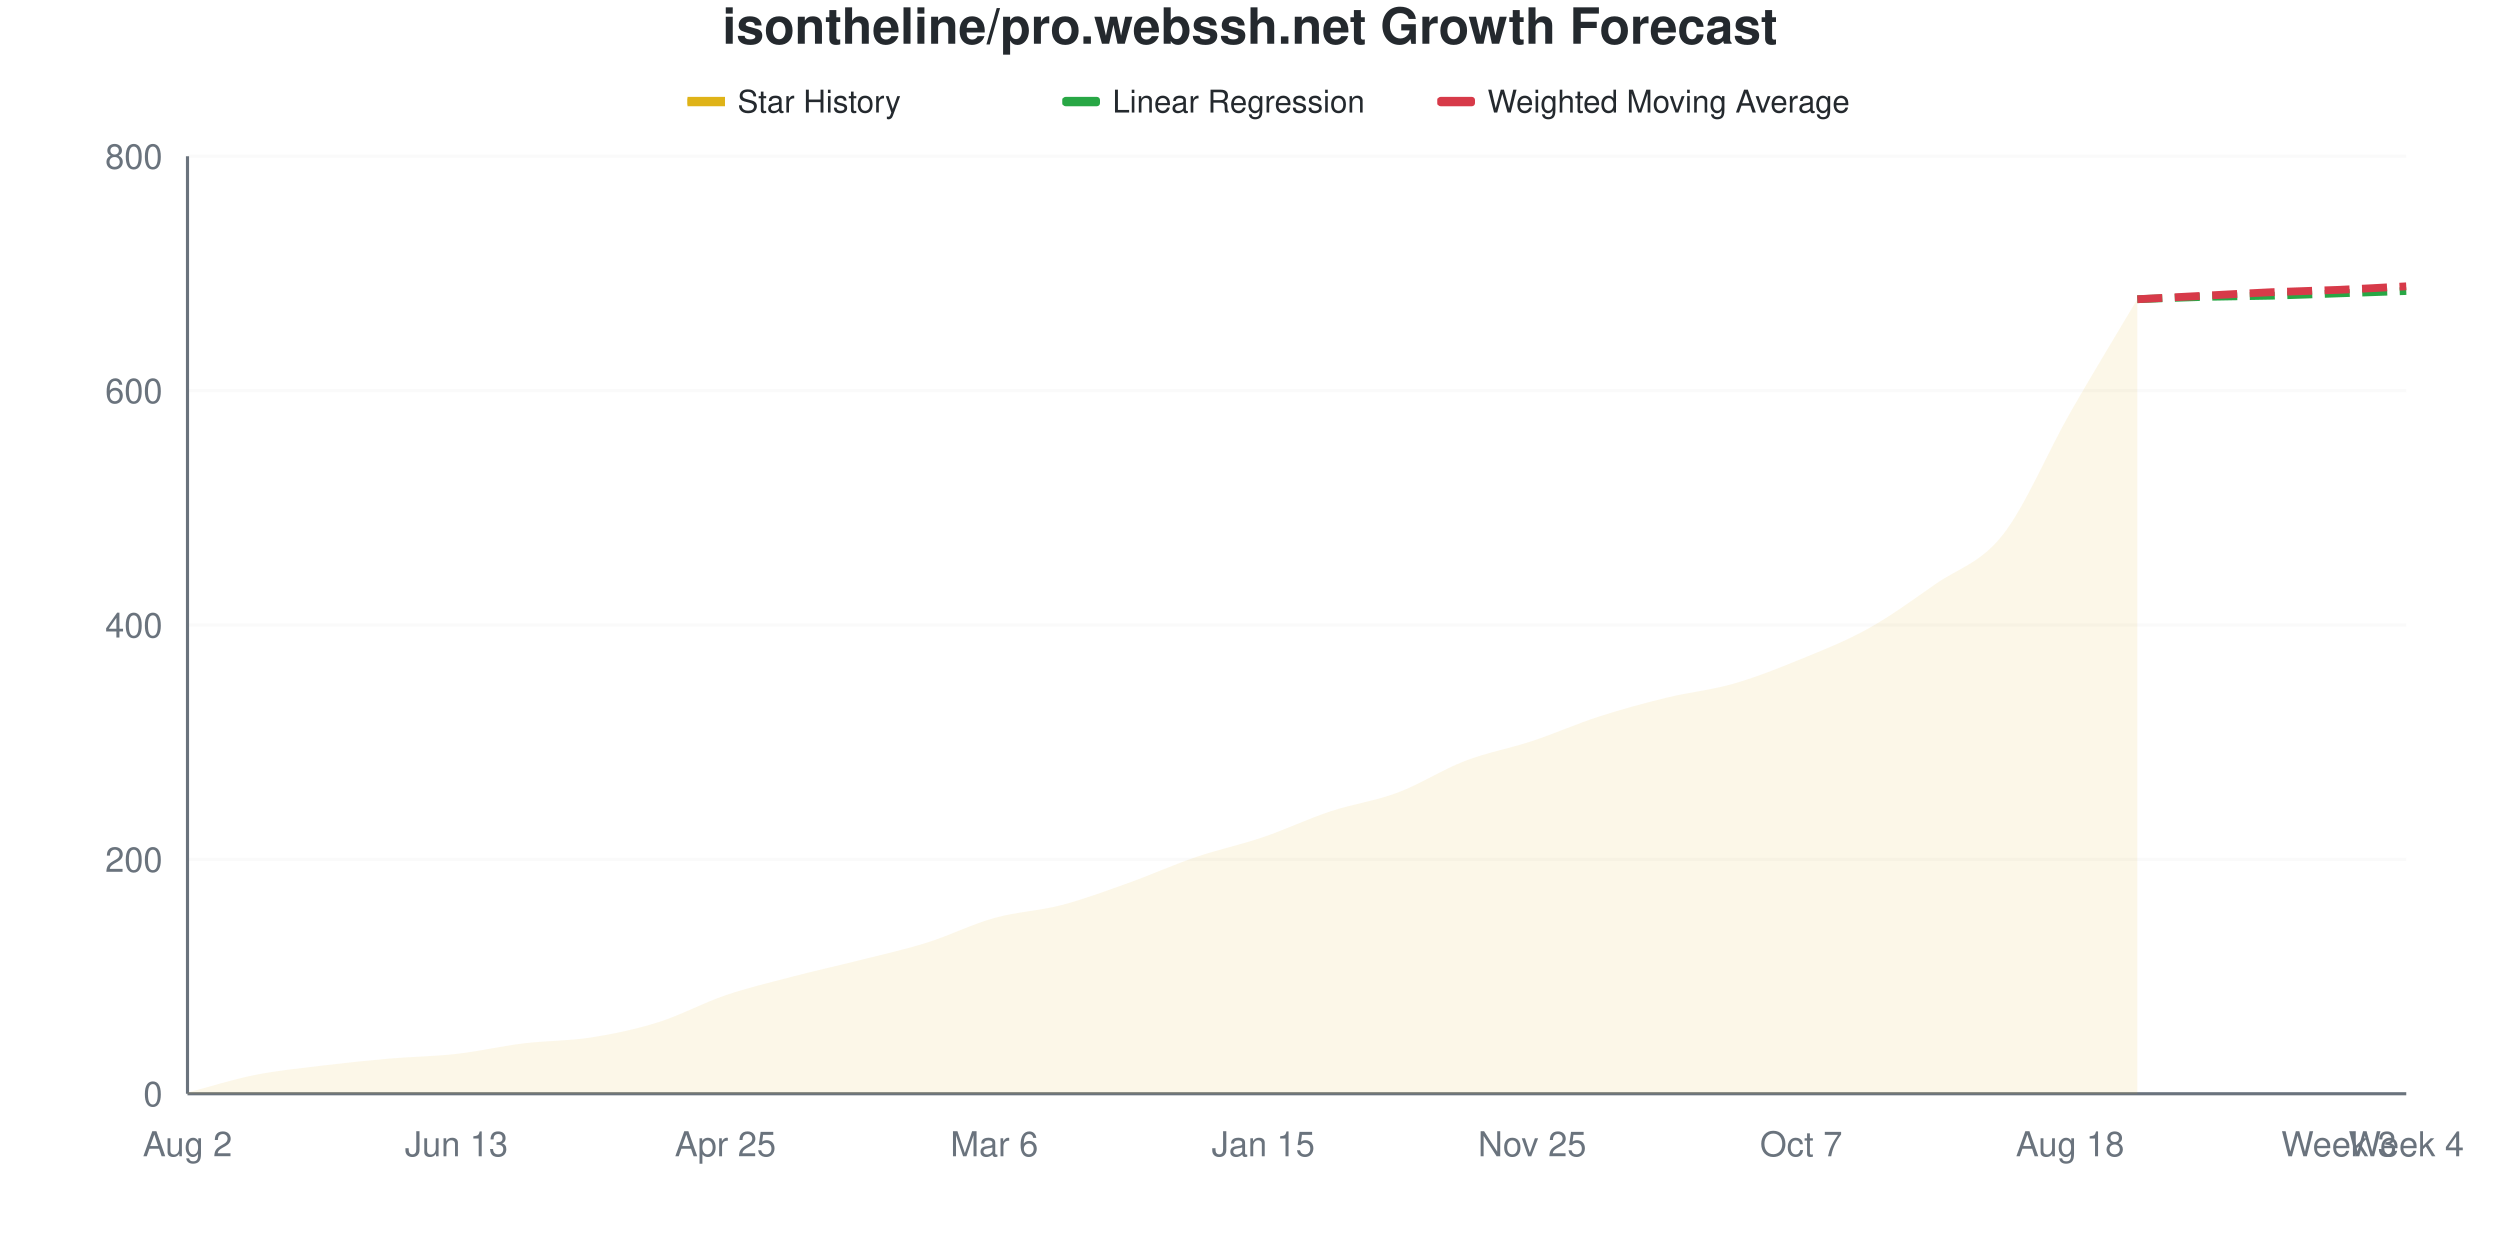
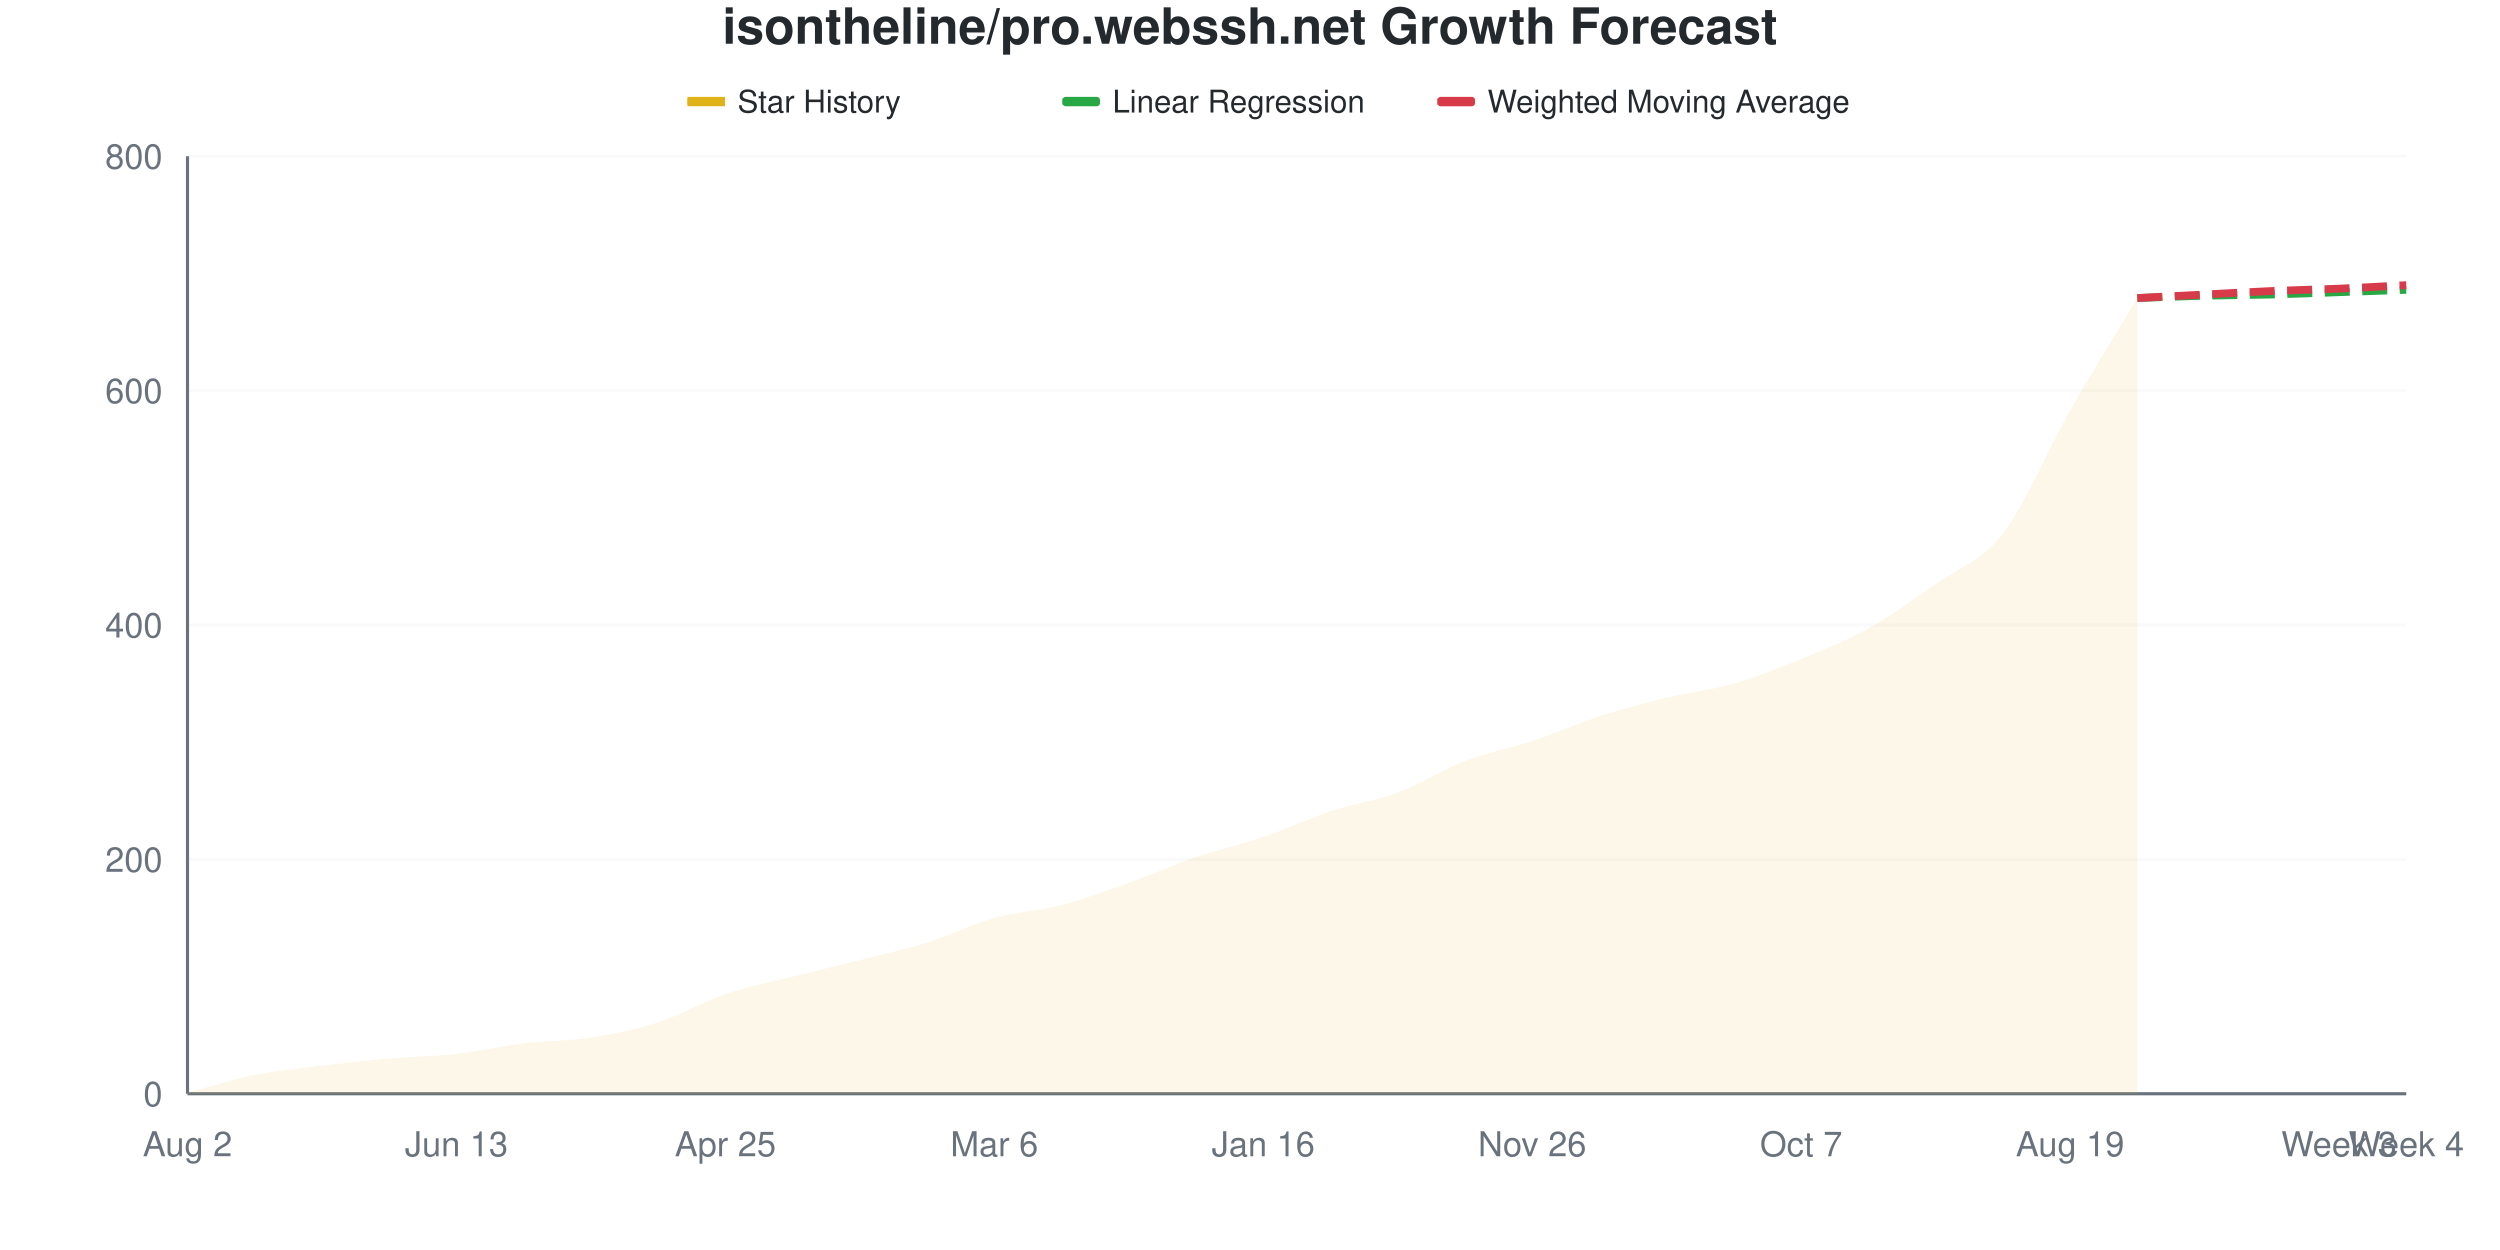
<svg xmlns="http://www.w3.org/2000/svg" viewBox="0 0 800 400" width="800" height="400">
  <style>
    @keyframes drawLine {
      to { stroke-dashoffset: 0; }
    }
    @keyframes fadeInPoint {
      from { opacity: 0; }
      to { opacity: 1; }
    }
    .data-line-0 {
-       stroke-dasharray: 1051;
-       stroke-dashoffset: 1051;
+       stroke-dasharray: 1052;
+       stroke-dashoffset: 1052;
      animation: drawLine 2s ease-out forwards;
    }
    .data-point {
      opacity: 0;
      animation: fadeInPoint 0.5s ease-out forwards;
    }
    .chart-bg { fill: #fff; }
    .chart-text { fill: #24292e; }
    .chart-muted { fill: #6a737d; }
    .chart-grid { stroke: #eee; }
    .chart-axis { stroke: #6a737d; }
    @media (prefers-color-scheme: dark) {
      .chart-bg { fill: #0d1117; }
      .chart-text { fill: #e6edf3; }
      .chart-muted { fill: #8b949e; }
      .chart-grid { stroke: #21262d; }
      .chart-axis { stroke: #8b949e; }
    }
  </style>
  <rect width="800" height="400" class="chart-bg" />
  <text x="400" y="14" text-anchor="middle" class="chart-text" font-size="16" font-weight="bold" font-family="-apple-system, BlinkMacSystemFont, 'Segoe UI', Helvetica, Arial, sans-serif">isontheline/pro.webssh.net Growth Forecast</text>
  <g class="legend">
    <rect x="220" y="31" width="12" height="3" fill="#dfb317" />
    <line x1="220" y1="32.5" x2="232" y2="32.5" stroke="#dfb317" stroke-width="2" />
    <text x="236" y="36" class="chart-text" font-size="10" font-family="-apple-system, BlinkMacSystemFont, 'Segoe UI', Helvetica, Arial, sans-serif">Star History</text>
    <rect x="340" y="31" width="12" height="3" fill="#28a745" rx="1" />
    <line x1="340" y1="32.5" x2="352" y2="32.5" stroke="#28a745" stroke-width="2" stroke-dasharray="4,2" />
    <text x="356" y="36" class="chart-text" font-size="10" font-family="-apple-system, BlinkMacSystemFont, 'Segoe UI', Helvetica, Arial, sans-serif">Linear Regression</text>
    <rect x="460" y="31" width="12" height="3" fill="#d73a49" rx="1" />
    <line x1="460" y1="32.5" x2="472" y2="32.5" stroke="#d73a49" stroke-width="2" stroke-dasharray="4,2" />
    <text x="476" y="36" class="chart-text" font-size="10" font-family="-apple-system, BlinkMacSystemFont, 'Segoe UI', Helvetica, Arial, sans-serif">Weighted Moving Average</text>
  </g>
  <g class="grid">
    <line x1="60" y1="350" x2="770" y2="350" class="chart-grid" stroke-opacity="0.3" />
    <text x="52" y="354" text-anchor="end" class="chart-muted" font-size="11" font-family="-apple-system, BlinkMacSystemFont, 'Segoe UI', Helvetica, Arial, sans-serif">0</text>
    <line x1="60" y1="275" x2="770" y2="275" class="chart-grid" stroke-opacity="0.3" />
    <text x="52" y="279" text-anchor="end" class="chart-muted" font-size="11" font-family="-apple-system, BlinkMacSystemFont, 'Segoe UI', Helvetica, Arial, sans-serif">200</text>
    <line x1="60" y1="200" x2="770" y2="200" class="chart-grid" stroke-opacity="0.3" />
    <text x="52" y="204" text-anchor="end" class="chart-muted" font-size="11" font-family="-apple-system, BlinkMacSystemFont, 'Segoe UI', Helvetica, Arial, sans-serif">400</text>
    <line x1="60" y1="125" x2="770" y2="125" class="chart-grid" stroke-opacity="0.3" />
    <text x="52" y="129" text-anchor="end" class="chart-muted" font-size="11" font-family="-apple-system, BlinkMacSystemFont, 'Segoe UI', Helvetica, Arial, sans-serif">600</text>
    <line x1="60" y1="50" x2="770" y2="50" class="chart-grid" stroke-opacity="0.3" />
    <text x="52" y="54" text-anchor="end" class="chart-muted" font-size="11" font-family="-apple-system, BlinkMacSystemFont, 'Segoe UI', Helvetica, Arial, sans-serif">800</text>
  </g>
  <g class="milestones">
    
  </g>
  <g class="x-axis">
    <text x="60" y="370" text-anchor="middle" class="chart-muted" font-size="11" font-family="-apple-system, BlinkMacSystemFont, 'Segoe UI', Helvetica, Arial, sans-serif">Aug 2</text>
    <text x="146.061" y="370" text-anchor="middle" class="chart-muted" font-size="11" font-family="-apple-system, BlinkMacSystemFont, 'Segoe UI', Helvetica, Arial, sans-serif">Jun 13</text>
    <text x="232.121" y="370" text-anchor="middle" class="chart-muted" font-size="11" font-family="-apple-system, BlinkMacSystemFont, 'Segoe UI', Helvetica, Arial, sans-serif">Apr 25</text>
    <text x="318.182" y="370" text-anchor="middle" class="chart-muted" font-size="11" font-family="-apple-system, BlinkMacSystemFont, 'Segoe UI', Helvetica, Arial, sans-serif">Mar 6</text>
-     <text x="404.242" y="370" text-anchor="middle" class="chart-muted" font-size="11" font-family="-apple-system, BlinkMacSystemFont, 'Segoe UI', Helvetica, Arial, sans-serif">Jan 15</text>
-     <text x="490.303" y="370" text-anchor="middle" class="chart-muted" font-size="11" font-family="-apple-system, BlinkMacSystemFont, 'Segoe UI', Helvetica, Arial, sans-serif">Nov 25</text>
+     <text x="404.242" y="370" text-anchor="middle" class="chart-muted" font-size="11" font-family="-apple-system, BlinkMacSystemFont, 'Segoe UI', Helvetica, Arial, sans-serif">Jan 16</text>
+     <text x="490.303" y="370" text-anchor="middle" class="chart-muted" font-size="11" font-family="-apple-system, BlinkMacSystemFont, 'Segoe UI', Helvetica, Arial, sans-serif">Nov 26</text>
    <text x="576.364" y="370" text-anchor="middle" class="chart-muted" font-size="11" font-family="-apple-system, BlinkMacSystemFont, 'Segoe UI', Helvetica, Arial, sans-serif">Oct 7</text>
-     <text x="662.424" y="370" text-anchor="middle" class="chart-muted" font-size="11" font-family="-apple-system, BlinkMacSystemFont, 'Segoe UI', Helvetica, Arial, sans-serif">Aug 18</text>
+     <text x="662.424" y="370" text-anchor="middle" class="chart-muted" font-size="11" font-family="-apple-system, BlinkMacSystemFont, 'Segoe UI', Helvetica, Arial, sans-serif">Aug 19</text>
    <text x="748.485" y="370" text-anchor="middle" class="chart-muted" font-size="11" font-family="-apple-system, BlinkMacSystemFont, 'Segoe UI', Helvetica, Arial, sans-serif">Week 3</text>
    <text x="770" y="370" text-anchor="middle" class="chart-muted" font-size="11" font-family="-apple-system, BlinkMacSystemFont, 'Segoe UI', Helvetica, Arial, sans-serif">Week 4</text>
  </g>
  <line x1="60" y1="50" x2="60" y2="350" class="chart-axis" stroke-width="1" />
  <line x1="60" y1="350" x2="770" y2="350" class="chart-axis" stroke-width="1" />
-   <path d="M60,350 L60,349.625 C67.172,347.75 74.343,345.438 81.515,344 C88.687,342.562 95.859,341.875 103.03,341 C110.202,340.125 117.374,339.375 124.545,338.75 C131.717,338.125 138.889,338.062 146.061,337.25 C153.232,336.438 160.404,334.75 167.576,333.875 C174.747,333 181.919,333.125 189.091,332 C196.263,330.875 203.434,329.375 210.606,327.125 C217.778,324.875 224.949,320.938 232.121,318.5 C239.293,316.062 246.465,314.375 253.636,312.5 C260.808,310.625 267.98,309.062 275.152,307.25 C282.323,305.438 289.495,303.875 296.667,301.625 C303.838,299.375 311.01,295.75 318.182,293.75 C325.354,291.75 332.525,291.5 339.697,289.625 C346.869,287.75 354.04,285.062 361.212,282.5 C368.384,279.938 375.556,276.688 382.727,274.25 C389.899,271.812 397.071,270.312 404.242,267.875 C411.414,265.438 418.586,262 425.758,259.625 C432.929,257.25 440.101,256.312 447.273,253.625 C454.444,250.938 461.616,246.25 468.788,243.5 C475.96,240.75 483.131,239.5 490.303,237.125 C497.475,234.75 504.646,231.562 511.818,229.25 C518.99,226.938 526.162,225 533.333,223.25 C540.505,221.5 547.677,220.812 554.848,218.75 C562.02,216.688 569.192,213.812 576.364,210.875 C583.535,207.938 590.707,205.125 597.879,201.125 C605.051,197.125 612.222,191.875 619.394,186.875 C626.566,181.875 633.737,180.25 640.909,171.125 C648.081,162 655.253,144.688 662.424,132.125 C669.596,119.563 676.768,107.875 683.939,95.75 L683.939,350 L60,350 Z" fill="#dfb317" fill-opacity="0.1" />
-   <path d="M60,350 L60,349.625 C67.172,347.75 74.343,345.438 81.515,344 C88.687,342.562 95.859,341.875 103.03,341 C110.202,340.125 117.374,339.375 124.545,338.75 C131.717,338.125 138.889,338.062 146.061,337.25 C153.232,336.438 160.404,334.75 167.576,333.875 C174.747,333 181.919,333.125 189.091,332 C196.263,330.875 203.434,329.375 210.606,327.125 C217.778,324.875 224.949,320.938 232.121,318.5 C239.293,316.062 246.465,314.375 253.636,312.5 C260.808,310.625 267.98,309.062 275.152,307.25 C282.323,305.438 289.495,303.875 296.667,301.625 C303.838,299.375 311.01,295.75 318.182,293.75 C325.354,291.75 332.525,291.5 339.697,289.625 C346.869,287.75 354.04,285.062 361.212,282.5 C368.384,279.938 375.556,276.688 382.727,274.25 C389.899,271.812 397.071,270.312 404.242,267.875 C411.414,265.438 418.586,262 425.758,259.625 C432.929,257.25 440.101,256.312 447.273,253.625 C454.444,250.938 461.616,246.25 468.788,243.5 C475.96,240.75 483.131,239.5 490.303,237.125 C497.475,234.75 504.646,231.562 511.818,229.25 C518.99,226.938 526.162,225 533.333,223.25 C540.505,221.5 547.677,220.812 554.848,218.75 C562.02,216.688 569.192,213.812 576.364,210.875 C583.535,207.938 590.707,205.125 597.879,201.125 C605.051,197.125 612.222,191.875 619.394,186.875 C626.566,181.875 633.737,180.25 640.909,171.125 C648.081,162 655.253,144.688 662.424,132.125 C669.596,119.563 676.768,107.875 683.939,95.75" fill="none" stroke="#dfb317" stroke-width="2.5" class="data-line-0" />
-   <path d="M683.939,95.75 C691.111,95.5 698.283,95.188 705.455,95 C712.626,94.812 719.798,94.813 726.97,94.625 C734.141,94.438 741.313,94.125 748.485,93.875 C755.657,93.625 762.828,93.375 770,93.125" fill="none" stroke="#28a745" stroke-width="2.5" stroke-dasharray="8,4" />
-   <path d="M683.939,95.75 C691.111,95.375 698.283,95 705.455,94.625 C712.626,94.25 719.798,93.812 726.97,93.5 C734.141,93.188 741.313,93.062 748.485,92.75 C755.657,92.438 762.828,92 770,91.625" fill="none" stroke="#d73a49" stroke-width="2.5" stroke-dasharray="8,4" />
+   <path d="M60,350 L60,349.625 C67.172,347.75 74.343,345.438 81.515,344 C88.687,342.562 95.859,341.875 103.03,341 C110.202,340.125 117.374,339.375 124.545,338.75 C131.717,338.125 138.889,338.062 146.061,337.25 C153.232,336.438 160.404,334.75 167.576,333.875 C174.747,333 181.919,333.125 189.091,332 C196.263,330.875 203.434,329.438 210.606,327.125 C217.778,324.812 224.949,320.562 232.121,318.125 C239.293,315.688 246.465,314.312 253.636,312.5 C260.808,310.688 267.98,309.062 275.152,307.25 C282.323,305.438 289.495,303.875 296.667,301.625 C303.838,299.375 311.01,295.75 318.182,293.75 C325.354,291.75 332.525,291.5 339.697,289.625 C346.869,287.75 354.04,285.062 361.212,282.5 C368.384,279.938 375.556,276.688 382.727,274.25 C389.899,271.812 397.071,270.312 404.242,267.875 C411.414,265.438 418.586,262 425.758,259.625 C432.929,257.25 440.101,256.312 447.273,253.625 C454.444,250.938 461.616,246.25 468.788,243.5 C475.96,240.75 483.131,239.5 490.303,237.125 C497.475,234.75 504.646,231.562 511.818,229.25 C518.99,226.938 526.162,225 533.333,223.25 C540.505,221.5 547.677,220.812 554.848,218.75 C562.02,216.688 569.192,213.812 576.364,210.875 C583.535,207.938 590.707,205.125 597.879,201.125 C605.051,197.125 612.222,191.938 619.394,186.875 C626.566,181.812 633.737,180 640.909,170.75 C648.081,161.5 655.253,143.938 662.424,131.375 C669.596,118.813 676.768,107.375 683.939,95.375 L683.939,350 L60,350 Z" fill="#dfb317" fill-opacity="0.1" />
+   <path d="M60,350 L60,349.625 C67.172,347.75 74.343,345.438 81.515,344 C88.687,342.562 95.859,341.875 103.03,341 C110.202,340.125 117.374,339.375 124.545,338.75 C131.717,338.125 138.889,338.062 146.061,337.25 C153.232,336.438 160.404,334.75 167.576,333.875 C174.747,333 181.919,333.125 189.091,332 C196.263,330.875 203.434,329.438 210.606,327.125 C217.778,324.812 224.949,320.562 232.121,318.125 C239.293,315.688 246.465,314.312 253.636,312.5 C260.808,310.688 267.98,309.062 275.152,307.25 C282.323,305.438 289.495,303.875 296.667,301.625 C303.838,299.375 311.01,295.75 318.182,293.75 C325.354,291.75 332.525,291.5 339.697,289.625 C346.869,287.75 354.04,285.062 361.212,282.5 C368.384,279.938 375.556,276.688 382.727,274.25 C389.899,271.812 397.071,270.312 404.242,267.875 C411.414,265.438 418.586,262 425.758,259.625 C432.929,257.25 440.101,256.312 447.273,253.625 C454.444,250.938 461.616,246.25 468.788,243.5 C475.96,240.75 483.131,239.5 490.303,237.125 C497.475,234.75 504.646,231.562 511.818,229.25 C518.99,226.938 526.162,225 533.333,223.25 C540.505,221.5 547.677,220.812 554.848,218.75 C562.02,216.688 569.192,213.812 576.364,210.875 C583.535,207.938 590.707,205.125 597.879,201.125 C605.051,197.125 612.222,191.938 619.394,186.875 C626.566,181.812 633.737,180 640.909,170.75 C648.081,161.5 655.253,143.938 662.424,131.375 C669.596,118.813 676.768,107.375 683.939,95.375" fill="none" stroke="#dfb317" stroke-width="2.5" class="data-line-0" />
+   <path d="M683.939,95.375 C691.111,95.125 698.283,94.813 705.455,94.625 C712.626,94.438 719.798,94.438 726.97,94.25 C734.141,94.062 741.313,93.75 748.485,93.5 C755.657,93.25 762.828,93 770,92.75" fill="none" stroke="#28a745" stroke-width="2.5" stroke-dasharray="8,4" />
+   <path d="M683.939,95.375 C691.111,95 698.283,94.625 705.455,94.25 C712.626,93.875 719.798,93.438 726.97,93.125 C734.141,92.812 741.313,92.688 748.485,92.375 C755.657,92.062 762.828,91.625 770,91.25" fill="none" stroke="#d73a49" stroke-width="2.5" stroke-dasharray="8,4" />
  <g class="points">
    <circle cx="60" cy="349.625" r="4" fill="#dfb317" class="data-point" style="animation-delay: 1.50s" />
    <circle cx="81.515" cy="344" r="4" fill="#dfb317" class="data-point" style="animation-delay: 1.55s" />
    <circle cx="103.03" cy="341" r="4" fill="#dfb317" class="data-point" style="animation-delay: 1.60s" />
    <circle cx="124.545" cy="338.75" r="4" fill="#dfb317" class="data-point" style="animation-delay: 1.65s" />
    <circle cx="146.061" cy="337.25" r="4" fill="#dfb317" class="data-point" style="animation-delay: 1.70s" />
    <circle cx="167.576" cy="333.875" r="4" fill="#dfb317" class="data-point" style="animation-delay: 1.75s" />
    <circle cx="189.091" cy="332" r="4" fill="#dfb317" class="data-point" style="animation-delay: 1.80s" />
    <circle cx="210.606" cy="327.125" r="4" fill="#dfb317" class="data-point" style="animation-delay: 1.85s" />
-     <circle cx="232.121" cy="318.5" r="4" fill="#dfb317" class="data-point" style="animation-delay: 1.90s" />
+     <circle cx="232.121" cy="318.125" r="4" fill="#dfb317" class="data-point" style="animation-delay: 1.90s" />
    <circle cx="253.636" cy="312.5" r="4" fill="#dfb317" class="data-point" style="animation-delay: 1.95s" />
    <circle cx="275.152" cy="307.25" r="4" fill="#dfb317" class="data-point" style="animation-delay: 2.00s" />
    <circle cx="296.667" cy="301.625" r="4" fill="#dfb317" class="data-point" style="animation-delay: 2.05s" />
    <circle cx="318.182" cy="293.75" r="4" fill="#dfb317" class="data-point" style="animation-delay: 2.10s" />
    <circle cx="339.697" cy="289.625" r="4" fill="#dfb317" class="data-point" style="animation-delay: 2.15s" />
    <circle cx="361.212" cy="282.5" r="4" fill="#dfb317" class="data-point" style="animation-delay: 2.20s" />
    <circle cx="382.727" cy="274.25" r="4" fill="#dfb317" class="data-point" style="animation-delay: 2.25s" />
    <circle cx="404.242" cy="267.875" r="4" fill="#dfb317" class="data-point" style="animation-delay: 2.30s" />
    <circle cx="425.758" cy="259.625" r="4" fill="#dfb317" class="data-point" style="animation-delay: 2.35s" />
    <circle cx="447.273" cy="253.625" r="4" fill="#dfb317" class="data-point" style="animation-delay: 2.40s" />
    <circle cx="468.788" cy="243.5" r="4" fill="#dfb317" class="data-point" style="animation-delay: 2.45s" />
    <circle cx="490.303" cy="237.125" r="4" fill="#dfb317" class="data-point" style="animation-delay: 2.50s" />
    <circle cx="511.818" cy="229.25" r="4" fill="#dfb317" class="data-point" style="animation-delay: 2.55s" />
    <circle cx="533.333" cy="223.25" r="4" fill="#dfb317" class="data-point" style="animation-delay: 2.60s" />
    <circle cx="554.848" cy="218.75" r="4" fill="#dfb317" class="data-point" style="animation-delay: 2.65s" />
    <circle cx="576.364" cy="210.875" r="4" fill="#dfb317" class="data-point" style="animation-delay: 2.70s" />
    <circle cx="597.879" cy="201.125" r="4" fill="#dfb317" class="data-point" style="animation-delay: 2.75s" />
    <circle cx="619.394" cy="186.875" r="4" fill="#dfb317" class="data-point" style="animation-delay: 2.80s" />
-     <circle cx="640.909" cy="171.125" r="4" fill="#dfb317" class="data-point" style="animation-delay: 2.85s" />
-     <circle cx="662.424" cy="132.125" r="4" fill="#dfb317" class="data-point" style="animation-delay: 2.90s" />
-     <circle cx="683.939" cy="95.75" r="4" fill="#dfb317" class="data-point" style="animation-delay: 2.95s" />
+     <circle cx="640.909" cy="170.75" r="4" fill="#dfb317" class="data-point" style="animation-delay: 2.85s" />
+     <circle cx="662.424" cy="131.375" r="4" fill="#dfb317" class="data-point" style="animation-delay: 2.90s" />
+     <circle cx="683.939" cy="95.375" r="4" fill="#dfb317" class="data-point" style="animation-delay: 2.95s" />
  </g>
</svg>
